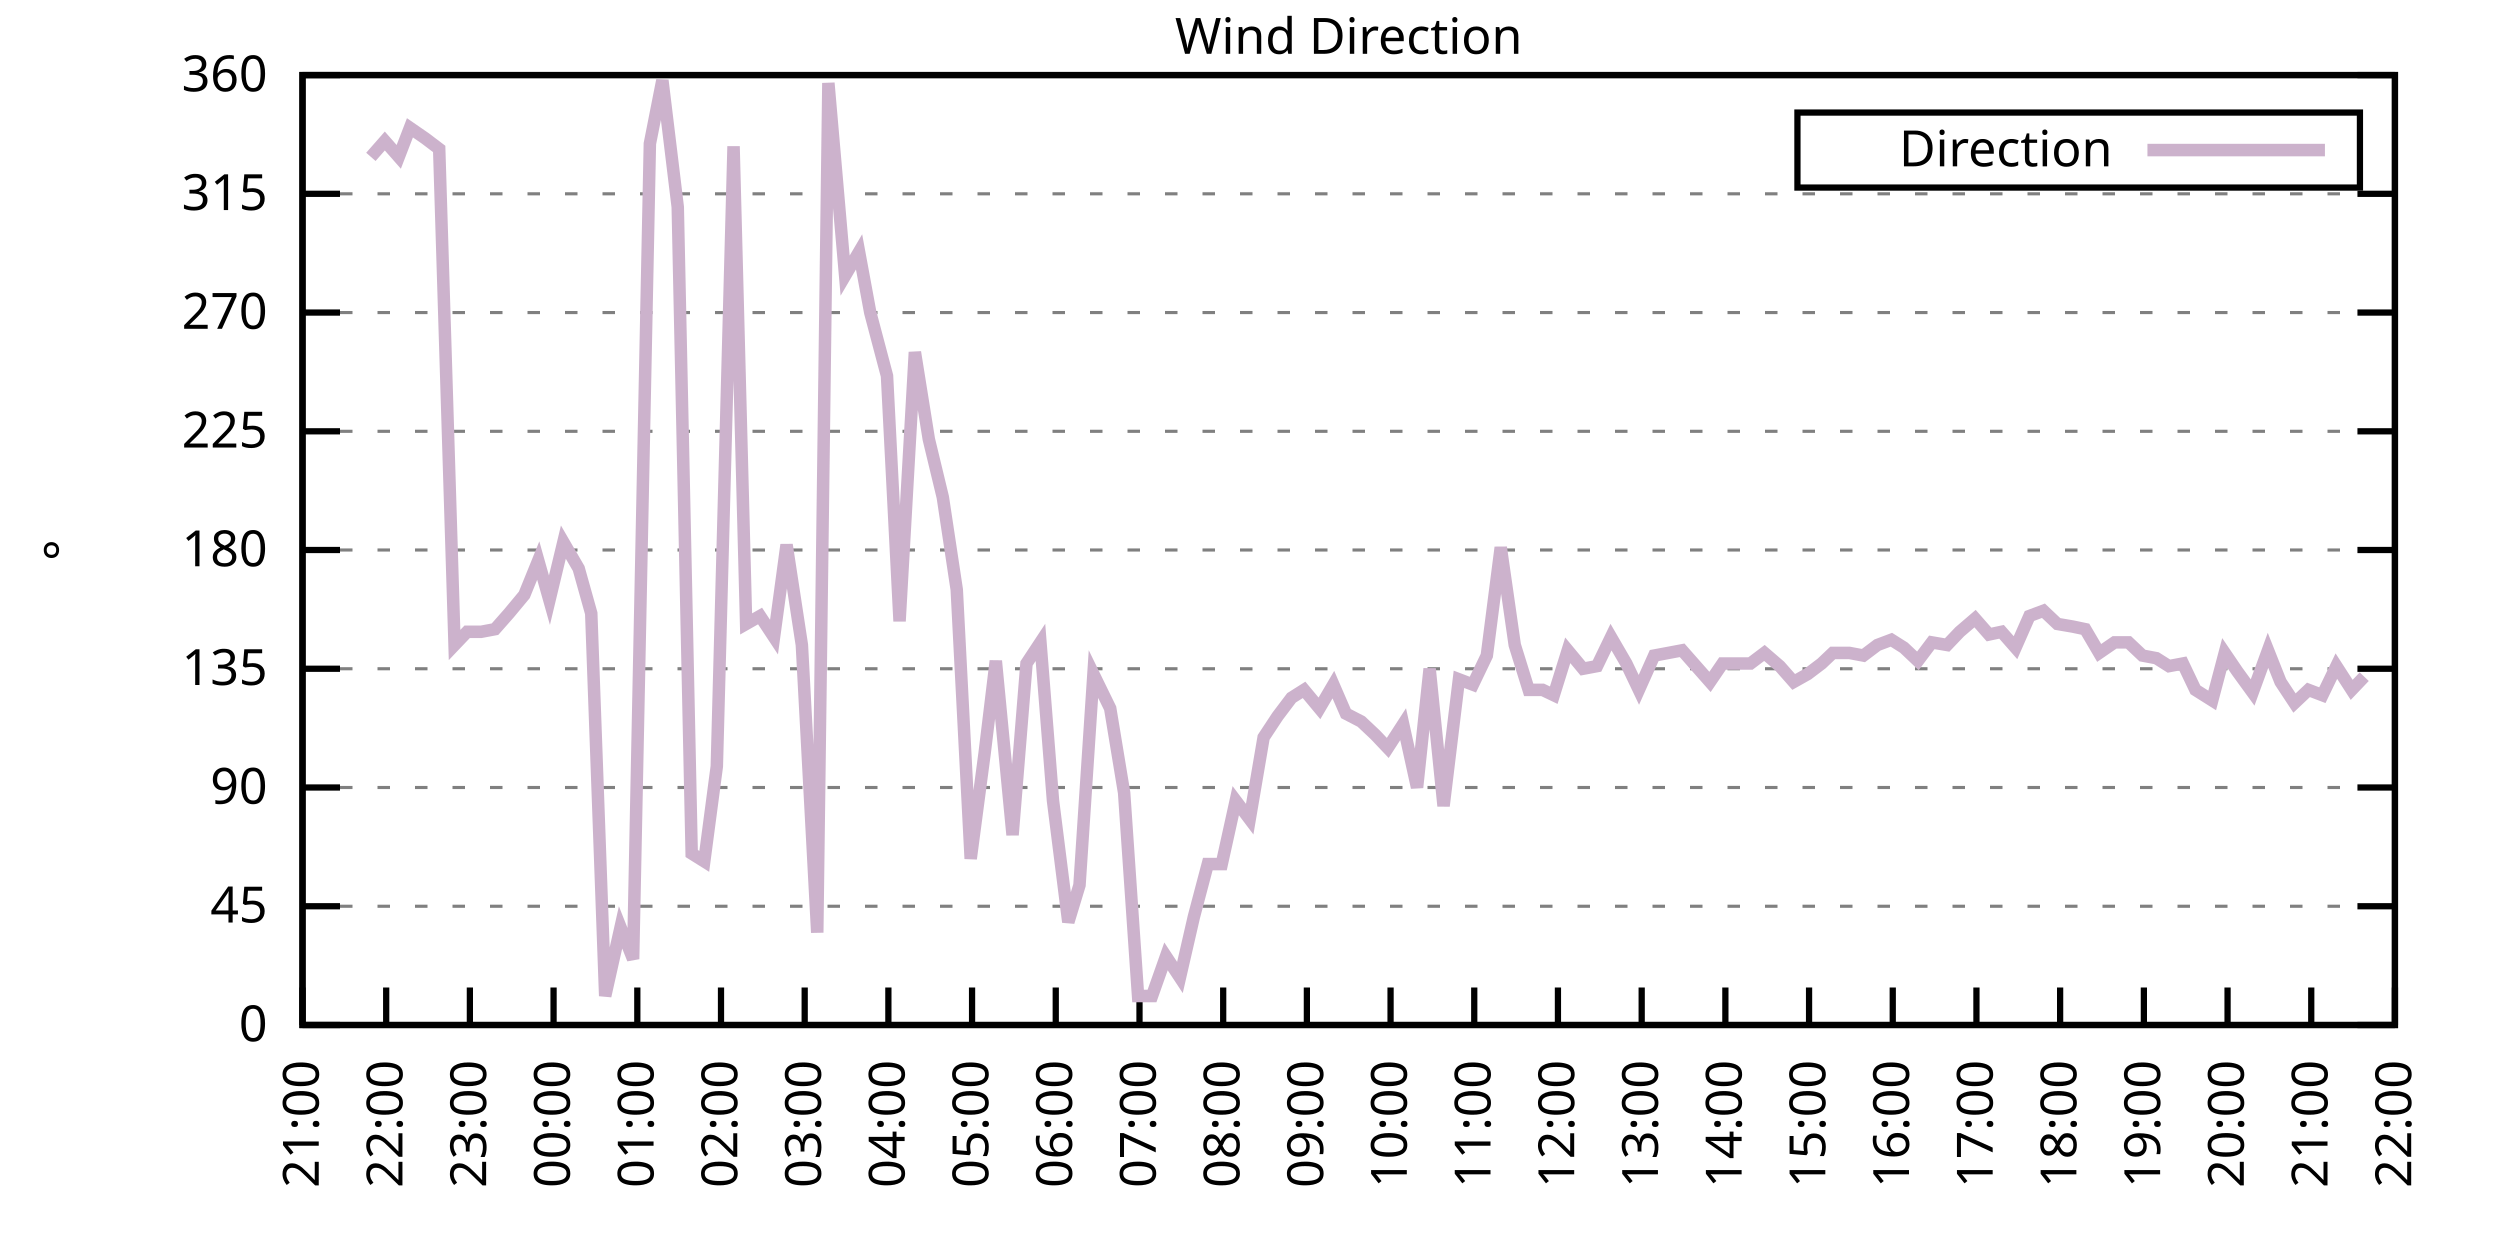
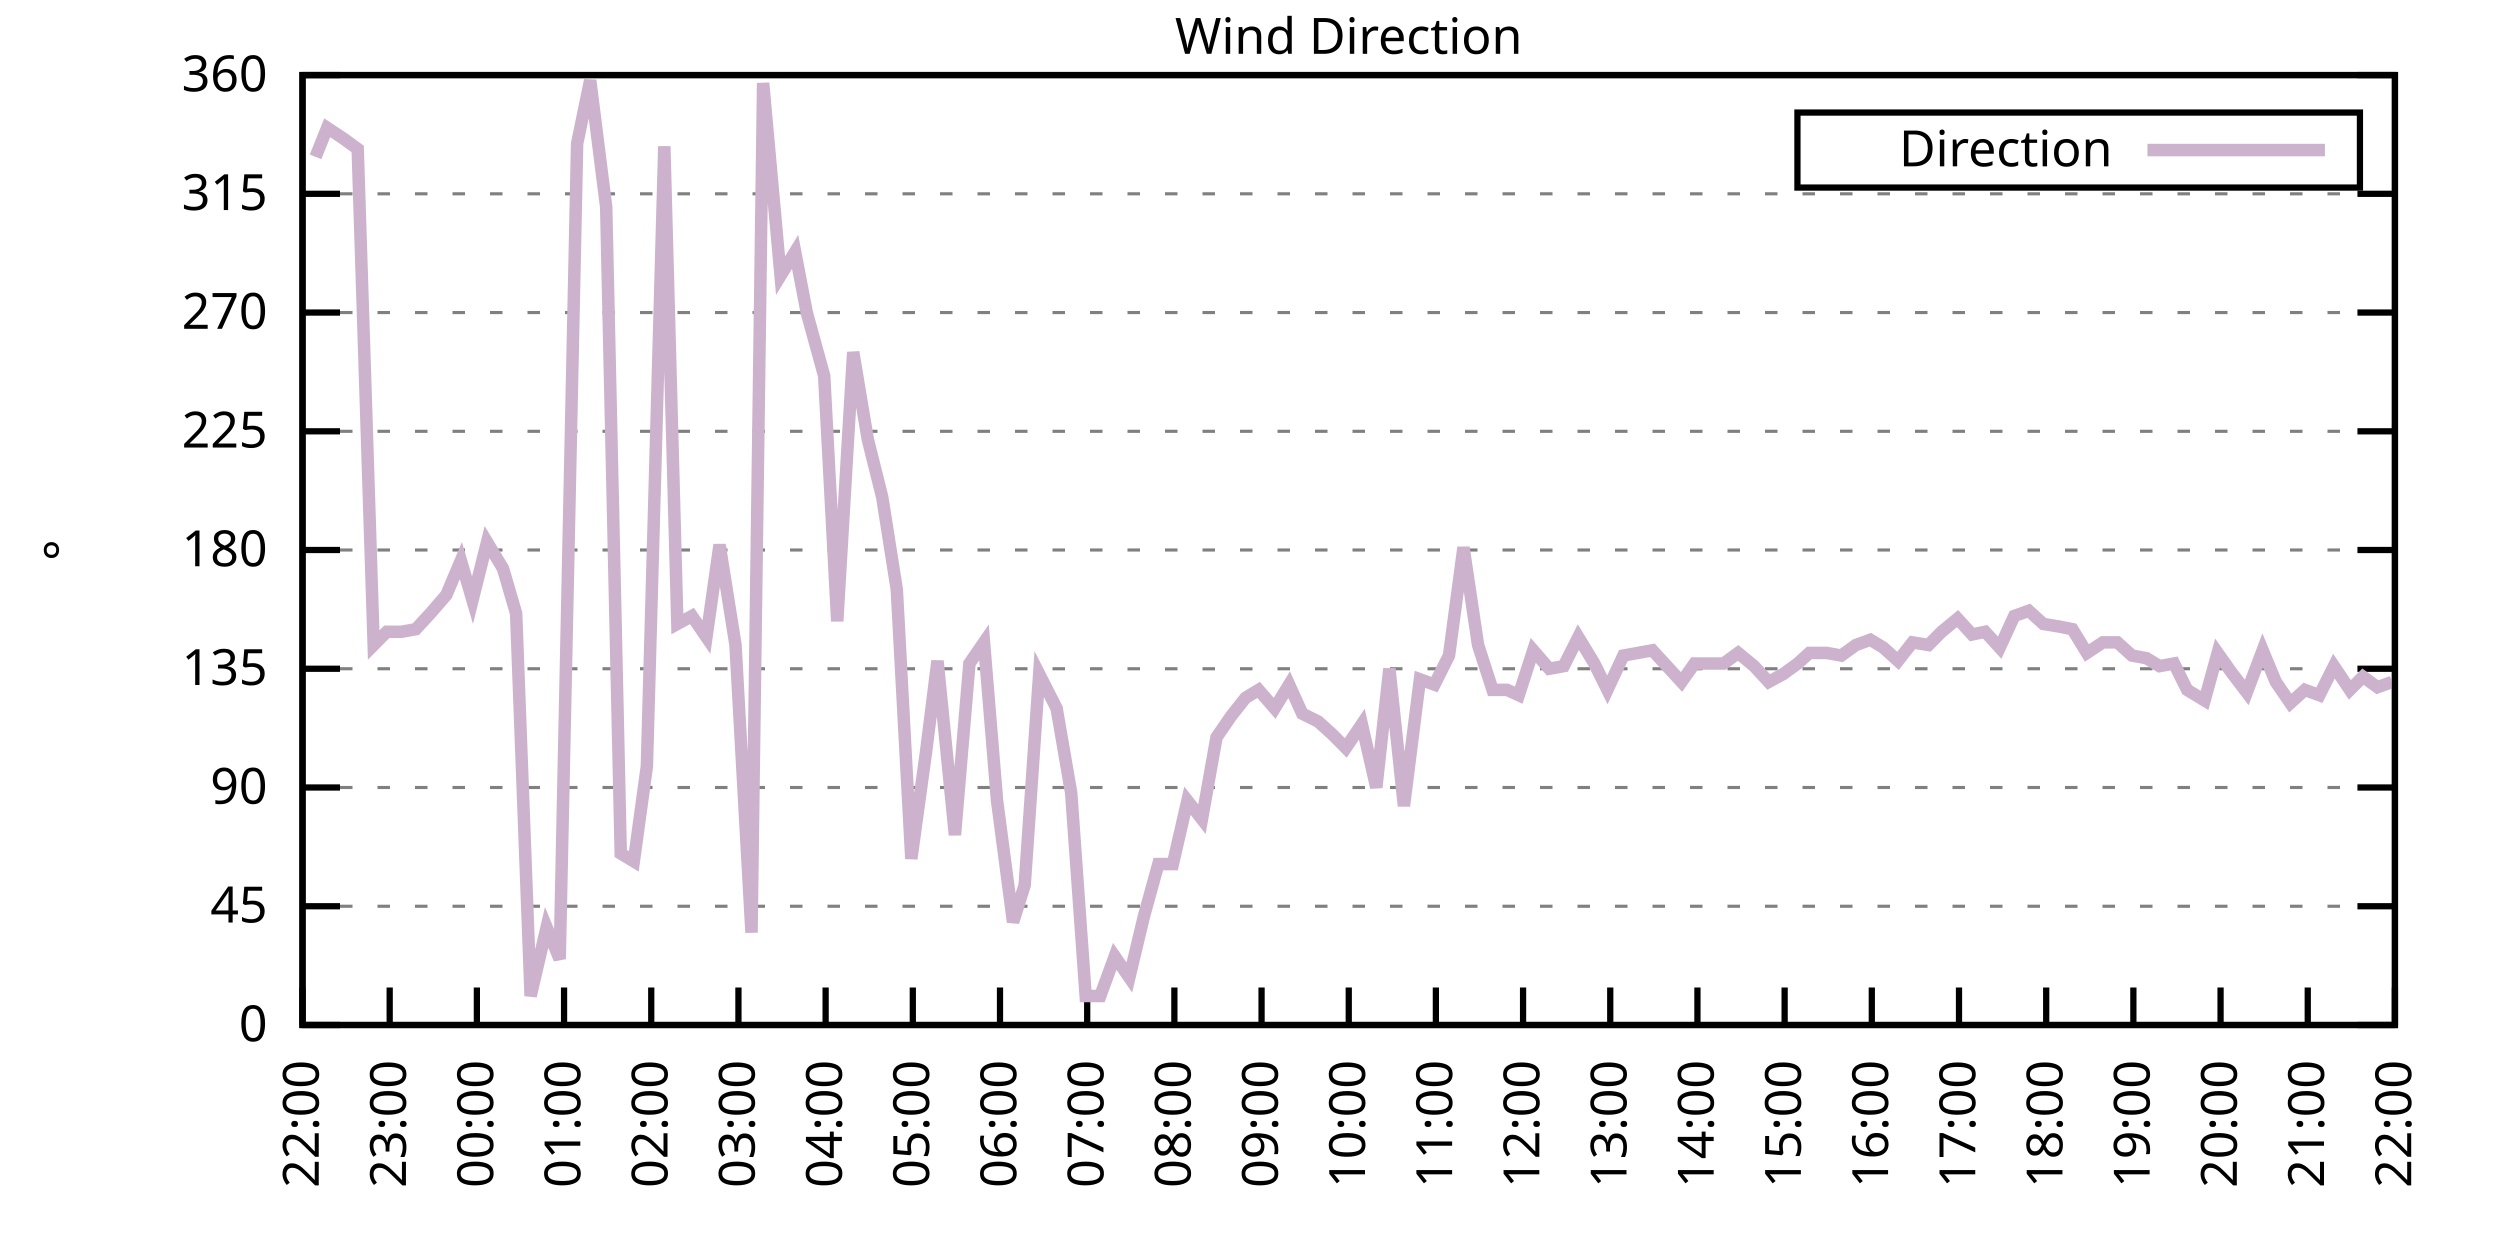
<svg xmlns="http://www.w3.org/2000/svg" xmlns:xlink="http://www.w3.org/1999/xlink" width="400" height="200" viewBox="0 0 400 200">
  <g id="gnuplot_canvas">
    <rect x="0" y="0" width="400" height="200" fill="none" />
    <defs>
      <circle id="gpDot" r="0.5" stroke-width="0.5" stroke="currentColor" />
      <path id="gpPt0" stroke-width="0.333" stroke="currentColor" d="M-1,0 h2 M0,-1 v2" />
      <path id="gpPt1" stroke-width="0.333" stroke="currentColor" d="M-1,-1 L1,1 M1,-1 L-1,1" />
      <path id="gpPt2" stroke-width="0.333" stroke="currentColor" d="M-1,0 L1,0 M0,-1 L0,1 M-1,-1 L1,1 M-1,1 L1,-1" />
      <rect id="gpPt3" stroke-width="0.333" stroke="currentColor" x="-1" y="-1" width="2" height="2" />
      <rect id="gpPt4" stroke-width="0.333" stroke="currentColor" fill="currentColor" x="-1" y="-1" width="2" height="2" />
      <circle id="gpPt5" stroke-width="0.333" stroke="currentColor" cx="0" cy="0" r="1" />
      <use xlink:href="#gpPt5" id="gpPt6" fill="currentColor" stroke="none" />
      <path id="gpPt7" stroke-width="0.333" stroke="currentColor" d="M0,-1.33 L-1.33,0.67 L1.33,0.67 z" />
      <use xlink:href="#gpPt7" id="gpPt8" fill="currentColor" stroke="none" />
      <use xlink:href="#gpPt7" id="gpPt9" stroke="currentColor" transform="rotate(180)" />
      <use xlink:href="#gpPt9" id="gpPt10" fill="currentColor" stroke="none" />
      <use xlink:href="#gpPt3" id="gpPt11" stroke="currentColor" transform="rotate(45)" />
      <use xlink:href="#gpPt11" id="gpPt12" fill="currentColor" stroke="none" />
      <path id="gpPt13" stroke-width="0.333" stroke="currentColor" d="M0,1.330 L1.265,0.411 L0.782,-1.067 L-0.782,-1.076 L-1.265,0.411 z" />
      <use xlink:href="#gpPt13" id="gpPt14" fill="currentColor" stroke="none" />
      <filter id="textbox" filterUnits="objectBoundingBox" x="0" y="0" height="1" width="1">
        <feFlood flood-color="white" flood-opacity="1" result="bgnd" />
        <feComposite in="SourceGraphic" in2="bgnd" operator="atop" />
      </filter>
      <filter id="greybox" filterUnits="objectBoundingBox" x="0" y="0" height="1" width="1">
        <feFlood flood-color="lightgrey" flood-opacity="1" result="grey" />
        <feComposite in="SourceGraphic" in2="grey" operator="atop" />
      </filter>
    </defs>
    <g fill="none" color="white" stroke="currentColor" stroke-width="1.00" stroke-linecap="butt" stroke-linejoin="miter">
</g>
    <g fill="none" color="black" stroke="currentColor" stroke-width="1.00" stroke-linecap="butt" stroke-linejoin="miter">
      <g stroke="none" shape-rendering="crispEdges">
        <polygon fill="rgb(255, 255, 255)" points="48.40,164.00 383.18,164.00 383.18,12.02 48.40,12.02 " />
      </g>
    </g>
    <g fill="none" color="black" stroke="currentColor" stroke-width="1.00" stroke-linecap="butt" stroke-linejoin="miter">
</g>
    <g fill="none" color="black" stroke="black" stroke-width="0.50" stroke-linecap="butt" stroke-linejoin="miter">
</g>
    <g fill="none" color="gray" stroke="currentColor" stroke-width="0.50" stroke-linecap="butt" stroke-linejoin="miter">
      <path stroke="gray" stroke-dasharray="2,4" class="gridline" d="M48.40,164.00 L383.19,164.00  " />
    </g>
    <g fill="none" color="gray" stroke="gray" stroke-width="1.00" stroke-linecap="butt" stroke-linejoin="miter">
</g>
    <g fill="none" color="black" stroke="currentColor" stroke-width="1.00" stroke-linecap="butt" stroke-linejoin="miter">
      <path stroke="black" d="M48.40,164.00 L54.40,164.00 M383.19,164.00 L377.19,164.00  " />
      <g transform="translate(42.80,166.60)" stroke="none" fill="black" font-family="Sans" font-size="8.00" text-anchor="end">
        <text>
          <tspan font-family="Sans"> 0</tspan>
        </text>
      </g>
    </g>
    <g fill="none" color="black" stroke="currentColor" stroke-width="1.00" stroke-linecap="butt" stroke-linejoin="miter">
</g>
    <g fill="none" color="black" stroke="black" stroke-width="0.50" stroke-linecap="butt" stroke-linejoin="miter">
</g>
    <g fill="none" color="gray" stroke="currentColor" stroke-width="0.50" stroke-linecap="butt" stroke-linejoin="miter">
      <path stroke="gray" stroke-dasharray="2,4" class="gridline" d="M48.40,145.00 L383.19,145.00  " />
    </g>
    <g fill="none" color="gray" stroke="gray" stroke-width="1.00" stroke-linecap="butt" stroke-linejoin="miter">
</g>
    <g fill="none" color="black" stroke="currentColor" stroke-width="1.00" stroke-linecap="butt" stroke-linejoin="miter">
      <path stroke="black" d="M48.40,145.00 L54.40,145.00 M383.19,145.00 L377.19,145.00  " />
      <g transform="translate(42.80,147.60)" stroke="none" fill="black" font-family="Sans" font-size="8.00" text-anchor="end">
        <text>
          <tspan font-family="Sans"> 45</tspan>
        </text>
      </g>
    </g>
    <g fill="none" color="black" stroke="currentColor" stroke-width="1.00" stroke-linecap="butt" stroke-linejoin="miter">
</g>
    <g fill="none" color="black" stroke="black" stroke-width="0.50" stroke-linecap="butt" stroke-linejoin="miter">
</g>
    <g fill="none" color="gray" stroke="currentColor" stroke-width="0.50" stroke-linecap="butt" stroke-linejoin="miter">
      <path stroke="gray" stroke-dasharray="2,4" class="gridline" d="M48.40,126.00 L383.19,126.00  " />
    </g>
    <g fill="none" color="gray" stroke="gray" stroke-width="1.00" stroke-linecap="butt" stroke-linejoin="miter">
</g>
    <g fill="none" color="black" stroke="currentColor" stroke-width="1.00" stroke-linecap="butt" stroke-linejoin="miter">
      <path stroke="black" d="M48.40,126.00 L54.40,126.00 M383.19,126.00 L377.19,126.00  " />
      <g transform="translate(42.80,128.60)" stroke="none" fill="black" font-family="Sans" font-size="8.00" text-anchor="end">
        <text>
          <tspan font-family="Sans"> 90</tspan>
        </text>
      </g>
    </g>
    <g fill="none" color="black" stroke="currentColor" stroke-width="1.00" stroke-linecap="butt" stroke-linejoin="miter">
</g>
    <g fill="none" color="black" stroke="black" stroke-width="0.50" stroke-linecap="butt" stroke-linejoin="miter">
</g>
    <g fill="none" color="gray" stroke="currentColor" stroke-width="0.50" stroke-linecap="butt" stroke-linejoin="miter">
      <path stroke="gray" stroke-dasharray="2,4" class="gridline" d="M48.40,107.00 L383.19,107.00  " />
    </g>
    <g fill="none" color="gray" stroke="gray" stroke-width="1.00" stroke-linecap="butt" stroke-linejoin="miter">
</g>
    <g fill="none" color="black" stroke="currentColor" stroke-width="1.00" stroke-linecap="butt" stroke-linejoin="miter">
      <path stroke="black" d="M48.40,107.00 L54.40,107.00 M383.19,107.00 L377.19,107.00  " />
      <g transform="translate(42.80,109.60)" stroke="none" fill="black" font-family="Sans" font-size="8.00" text-anchor="end">
        <text>
          <tspan font-family="Sans"> 135</tspan>
        </text>
      </g>
    </g>
    <g fill="none" color="black" stroke="currentColor" stroke-width="1.00" stroke-linecap="butt" stroke-linejoin="miter">
</g>
    <g fill="none" color="black" stroke="black" stroke-width="0.50" stroke-linecap="butt" stroke-linejoin="miter">
</g>
    <g fill="none" color="gray" stroke="currentColor" stroke-width="0.50" stroke-linecap="butt" stroke-linejoin="miter">
      <path stroke="gray" stroke-dasharray="2,4" class="gridline" d="M48.40,88.00 L383.19,88.00  " />
    </g>
    <g fill="none" color="gray" stroke="gray" stroke-width="1.00" stroke-linecap="butt" stroke-linejoin="miter">
</g>
    <g fill="none" color="black" stroke="currentColor" stroke-width="1.00" stroke-linecap="butt" stroke-linejoin="miter">
      <path stroke="black" d="M48.40,88.00 L54.40,88.00 M383.19,88.00 L377.19,88.00  " />
      <g transform="translate(42.80,90.60)" stroke="none" fill="black" font-family="Sans" font-size="8.00" text-anchor="end">
        <text>
          <tspan font-family="Sans"> 180</tspan>
        </text>
      </g>
    </g>
    <g fill="none" color="black" stroke="currentColor" stroke-width="1.00" stroke-linecap="butt" stroke-linejoin="miter">
</g>
    <g fill="none" color="black" stroke="black" stroke-width="0.50" stroke-linecap="butt" stroke-linejoin="miter">
</g>
    <g fill="none" color="gray" stroke="currentColor" stroke-width="0.50" stroke-linecap="butt" stroke-linejoin="miter">
      <path stroke="gray" stroke-dasharray="2,4" class="gridline" d="M48.40,69.01 L383.19,69.01  " />
    </g>
    <g fill="none" color="gray" stroke="gray" stroke-width="1.00" stroke-linecap="butt" stroke-linejoin="miter">
</g>
    <g fill="none" color="black" stroke="currentColor" stroke-width="1.00" stroke-linecap="butt" stroke-linejoin="miter">
      <path stroke="black" d="M48.40,69.01 L54.40,69.01 M383.19,69.01 L377.19,69.01  " />
      <g transform="translate(42.80,71.61)" stroke="none" fill="black" font-family="Sans" font-size="8.00" text-anchor="end">
        <text>
          <tspan font-family="Sans"> 225</tspan>
        </text>
      </g>
    </g>
    <g fill="none" color="black" stroke="currentColor" stroke-width="1.00" stroke-linecap="butt" stroke-linejoin="miter">
</g>
    <g fill="none" color="black" stroke="black" stroke-width="0.50" stroke-linecap="butt" stroke-linejoin="miter">
</g>
    <g fill="none" color="gray" stroke="currentColor" stroke-width="0.50" stroke-linecap="butt" stroke-linejoin="miter">
      <path stroke="gray" stroke-dasharray="2,4" class="gridline" d="M48.40,50.01 L383.19,50.01  " />
    </g>
    <g fill="none" color="gray" stroke="gray" stroke-width="1.00" stroke-linecap="butt" stroke-linejoin="miter">
</g>
    <g fill="none" color="black" stroke="currentColor" stroke-width="1.00" stroke-linecap="butt" stroke-linejoin="miter">
      <path stroke="black" d="M48.40,50.01 L54.40,50.01 M383.19,50.01 L377.19,50.01  " />
      <g transform="translate(42.80,52.61)" stroke="none" fill="black" font-family="Sans" font-size="8.00" text-anchor="end">
        <text>
          <tspan font-family="Sans"> 270</tspan>
        </text>
      </g>
    </g>
    <g fill="none" color="black" stroke="currentColor" stroke-width="1.00" stroke-linecap="butt" stroke-linejoin="miter">
</g>
    <g fill="none" color="black" stroke="black" stroke-width="0.50" stroke-linecap="butt" stroke-linejoin="miter">
</g>
    <g fill="none" color="gray" stroke="currentColor" stroke-width="0.50" stroke-linecap="butt" stroke-linejoin="miter">
      <path stroke="gray" stroke-dasharray="2,4" class="gridline" d="M48.40,31.01 L383.19,31.01  " />
    </g>
    <g fill="none" color="gray" stroke="gray" stroke-width="1.00" stroke-linecap="butt" stroke-linejoin="miter">
</g>
    <g fill="none" color="black" stroke="currentColor" stroke-width="1.00" stroke-linecap="butt" stroke-linejoin="miter">
      <path stroke="black" d="M48.40,31.01 L54.40,31.01 M383.19,31.01 L377.19,31.01  " />
      <g transform="translate(42.80,33.61)" stroke="none" fill="black" font-family="Sans" font-size="8.00" text-anchor="end">
        <text>
          <tspan font-family="Sans"> 315</tspan>
        </text>
      </g>
    </g>
    <g fill="none" color="black" stroke="currentColor" stroke-width="1.00" stroke-linecap="butt" stroke-linejoin="miter">
</g>
    <g fill="none" color="black" stroke="black" stroke-width="0.50" stroke-linecap="butt" stroke-linejoin="miter">
</g>
    <g fill="none" color="gray" stroke="currentColor" stroke-width="0.50" stroke-linecap="butt" stroke-linejoin="miter">
      <path stroke="gray" stroke-dasharray="2,4" class="gridline" d="M48.40,12.01 L383.19,12.01  " />
    </g>
    <g fill="none" color="gray" stroke="gray" stroke-width="1.00" stroke-linecap="butt" stroke-linejoin="miter">
</g>
    <g fill="none" color="black" stroke="currentColor" stroke-width="1.00" stroke-linecap="butt" stroke-linejoin="miter">
      <path stroke="black" d="M48.40,12.01 L54.40,12.01 M383.19,12.01 L377.19,12.01  " />
      <g transform="translate(42.80,14.61)" stroke="none" fill="black" font-family="Sans" font-size="8.00" text-anchor="end">
        <text>
          <tspan font-family="Sans"> 360</tspan>
        </text>
      </g>
    </g>
    <g fill="none" color="black" stroke="currentColor" stroke-width="1.00" stroke-linecap="butt" stroke-linejoin="miter">
      <path stroke="black" d="M48.40,164.00 L48.40,158.00  " />
      <g transform="translate(51.00,169.60) rotate(270.00)" stroke="none" fill="black" font-family="Sans" font-size="8.00" text-anchor="end">
        <text>
-           <tspan font-family="Sans">21:00</tspan>
-         </text>
-       </g>
-     </g>
-     <g fill="none" color="black" stroke="currentColor" stroke-width="1.00" stroke-linecap="butt" stroke-linejoin="miter">
-       <path stroke="black" d="M61.79,164.00 L61.79,158.00  " />
-       <g transform="translate(64.39,169.60) rotate(270.00)" stroke="none" fill="black" font-family="Sans" font-size="8.00" text-anchor="end">
-         <text>
          <tspan font-family="Sans">22:00</tspan>
        </text>
      </g>
    </g>
    <g fill="none" color="black" stroke="currentColor" stroke-width="1.00" stroke-linecap="butt" stroke-linejoin="miter">
-       <path stroke="black" d="M75.18,164.00 L75.18,158.00  " />
-       <g transform="translate(77.78,169.60) rotate(270.00)" stroke="none" fill="black" font-family="Sans" font-size="8.00" text-anchor="end">
+       <path stroke="black" d="M62.35,164.00 L62.35,158.00  " />
+       <g transform="translate(64.95,169.60) rotate(270.00)" stroke="none" fill="black" font-family="Sans" font-size="8.00" text-anchor="end">
        <text>
          <tspan font-family="Sans">23:00</tspan>
        </text>
      </g>
    </g>
    <g fill="none" color="black" stroke="currentColor" stroke-width="1.00" stroke-linecap="butt" stroke-linejoin="miter">
-       <path stroke="black" d="M88.57,164.00 L88.57,158.00  " />
-       <g transform="translate(91.17,169.60) rotate(270.00)" stroke="none" fill="black" font-family="Sans" font-size="8.00" text-anchor="end">
+       <path stroke="black" d="M76.30,164.00 L76.30,158.00  " />
+       <g transform="translate(78.90,169.60) rotate(270.00)" stroke="none" fill="black" font-family="Sans" font-size="8.00" text-anchor="end">
        <text>
          <tspan font-family="Sans">00:00</tspan>
        </text>
      </g>
    </g>
    <g fill="none" color="black" stroke="currentColor" stroke-width="1.00" stroke-linecap="butt" stroke-linejoin="miter">
-       <path stroke="black" d="M101.97,164.00 L101.97,158.00  " />
-       <g transform="translate(104.57,169.60) rotate(270.00)" stroke="none" fill="black" font-family="Sans" font-size="8.00" text-anchor="end">
+       <path stroke="black" d="M90.25,164.00 L90.25,158.00  " />
+       <g transform="translate(92.85,169.60) rotate(270.00)" stroke="none" fill="black" font-family="Sans" font-size="8.00" text-anchor="end">
        <text>
          <tspan font-family="Sans">01:00</tspan>
        </text>
      </g>
    </g>
    <g fill="none" color="black" stroke="currentColor" stroke-width="1.00" stroke-linecap="butt" stroke-linejoin="miter">
-       <path stroke="black" d="M115.36,164.00 L115.36,158.00  " />
-       <g transform="translate(117.96,169.60) rotate(270.00)" stroke="none" fill="black" font-family="Sans" font-size="8.00" text-anchor="end">
+       <path stroke="black" d="M104.20,164.00 L104.20,158.00  " />
+       <g transform="translate(106.80,169.60) rotate(270.00)" stroke="none" fill="black" font-family="Sans" font-size="8.00" text-anchor="end">
        <text>
          <tspan font-family="Sans">02:00</tspan>
        </text>
      </g>
    </g>
    <g fill="none" color="black" stroke="currentColor" stroke-width="1.00" stroke-linecap="butt" stroke-linejoin="miter">
-       <path stroke="black" d="M128.75,164.00 L128.75,158.00  " />
-       <g transform="translate(131.35,169.60) rotate(270.00)" stroke="none" fill="black" font-family="Sans" font-size="8.00" text-anchor="end">
+       <path stroke="black" d="M118.15,164.00 L118.15,158.00  " />
+       <g transform="translate(120.75,169.60) rotate(270.00)" stroke="none" fill="black" font-family="Sans" font-size="8.00" text-anchor="end">
        <text>
          <tspan font-family="Sans">03:00</tspan>
        </text>
      </g>
    </g>
    <g fill="none" color="black" stroke="currentColor" stroke-width="1.00" stroke-linecap="butt" stroke-linejoin="miter">
-       <path stroke="black" d="M142.14,164.00 L142.14,158.00  " />
-       <g transform="translate(144.74,169.60) rotate(270.00)" stroke="none" fill="black" font-family="Sans" font-size="8.00" text-anchor="end">
+       <path stroke="black" d="M132.10,164.00 L132.10,158.00  " />
+       <g transform="translate(134.70,169.60) rotate(270.00)" stroke="none" fill="black" font-family="Sans" font-size="8.00" text-anchor="end">
        <text>
          <tspan font-family="Sans">04:00</tspan>
        </text>
      </g>
    </g>
    <g fill="none" color="black" stroke="currentColor" stroke-width="1.00" stroke-linecap="butt" stroke-linejoin="miter">
-       <path stroke="black" d="M155.53,164.00 L155.53,158.00  " />
-       <g transform="translate(158.13,169.60) rotate(270.00)" stroke="none" fill="black" font-family="Sans" font-size="8.00" text-anchor="end">
+       <path stroke="black" d="M146.05,164.00 L146.05,158.00  " />
+       <g transform="translate(148.65,169.60) rotate(270.00)" stroke="none" fill="black" font-family="Sans" font-size="8.00" text-anchor="end">
        <text>
          <tspan font-family="Sans">05:00</tspan>
        </text>
      </g>
    </g>
    <g fill="none" color="black" stroke="currentColor" stroke-width="1.00" stroke-linecap="butt" stroke-linejoin="miter">
-       <path stroke="black" d="M168.92,164.00 L168.92,158.00  " />
-       <g transform="translate(171.52,169.60) rotate(270.00)" stroke="none" fill="black" font-family="Sans" font-size="8.00" text-anchor="end">
+       <path stroke="black" d="M160.00,164.00 L160.00,158.00  " />
+       <g transform="translate(162.60,169.60) rotate(270.00)" stroke="none" fill="black" font-family="Sans" font-size="8.00" text-anchor="end">
        <text>
          <tspan font-family="Sans">06:00</tspan>
        </text>
      </g>
    </g>
    <g fill="none" color="black" stroke="currentColor" stroke-width="1.00" stroke-linecap="butt" stroke-linejoin="miter">
-       <path stroke="black" d="M182.32,164.00 L182.32,158.00  " />
-       <g transform="translate(184.92,169.60) rotate(270.00)" stroke="none" fill="black" font-family="Sans" font-size="8.00" text-anchor="end">
+       <path stroke="black" d="M173.95,164.00 L173.95,158.00  " />
+       <g transform="translate(176.55,169.60) rotate(270.00)" stroke="none" fill="black" font-family="Sans" font-size="8.00" text-anchor="end">
        <text>
          <tspan font-family="Sans">07:00</tspan>
        </text>
      </g>
    </g>
    <g fill="none" color="black" stroke="currentColor" stroke-width="1.00" stroke-linecap="butt" stroke-linejoin="miter">
-       <path stroke="black" d="M195.71,164.00 L195.71,158.00  " />
-       <g transform="translate(198.31,169.60) rotate(270.00)" stroke="none" fill="black" font-family="Sans" font-size="8.00" text-anchor="end">
+       <path stroke="black" d="M187.90,164.00 L187.90,158.00  " />
+       <g transform="translate(190.50,169.60) rotate(270.00)" stroke="none" fill="black" font-family="Sans" font-size="8.00" text-anchor="end">
        <text>
          <tspan font-family="Sans">08:00</tspan>
        </text>
      </g>
    </g>
    <g fill="none" color="black" stroke="currentColor" stroke-width="1.00" stroke-linecap="butt" stroke-linejoin="miter">
-       <path stroke="black" d="M209.10,164.00 L209.10,158.00  " />
-       <g transform="translate(211.70,169.60) rotate(270.00)" stroke="none" fill="black" font-family="Sans" font-size="8.00" text-anchor="end">
+       <path stroke="black" d="M201.85,164.00 L201.85,158.00  " />
+       <g transform="translate(204.45,169.60) rotate(270.00)" stroke="none" fill="black" font-family="Sans" font-size="8.00" text-anchor="end">
        <text>
          <tspan font-family="Sans">09:00</tspan>
        </text>
      </g>
    </g>
    <g fill="none" color="black" stroke="currentColor" stroke-width="1.00" stroke-linecap="butt" stroke-linejoin="miter">
-       <path stroke="black" d="M222.49,164.00 L222.49,158.00  " />
-       <g transform="translate(225.09,169.60) rotate(270.00)" stroke="none" fill="black" font-family="Sans" font-size="8.00" text-anchor="end">
+       <path stroke="black" d="M215.80,164.00 L215.80,158.00  " />
+       <g transform="translate(218.40,169.60) rotate(270.00)" stroke="none" fill="black" font-family="Sans" font-size="8.00" text-anchor="end">
        <text>
          <tspan font-family="Sans">10:00</tspan>
        </text>
      </g>
    </g>
    <g fill="none" color="black" stroke="currentColor" stroke-width="1.00" stroke-linecap="butt" stroke-linejoin="miter">
-       <path stroke="black" d="M235.88,164.00 L235.88,158.00  " />
-       <g transform="translate(238.48,169.60) rotate(270.00)" stroke="none" fill="black" font-family="Sans" font-size="8.00" text-anchor="end">
+       <path stroke="black" d="M229.74,164.00 L229.74,158.00  " />
+       <g transform="translate(232.34,169.60) rotate(270.00)" stroke="none" fill="black" font-family="Sans" font-size="8.00" text-anchor="end">
        <text>
          <tspan font-family="Sans">11:00</tspan>
        </text>
      </g>
    </g>
    <g fill="none" color="black" stroke="currentColor" stroke-width="1.00" stroke-linecap="butt" stroke-linejoin="miter">
-       <path stroke="black" d="M249.27,164.00 L249.27,158.00  " />
-       <g transform="translate(251.87,169.60) rotate(270.00)" stroke="none" fill="black" font-family="Sans" font-size="8.00" text-anchor="end">
+       <path stroke="black" d="M243.69,164.00 L243.69,158.00  " />
+       <g transform="translate(246.29,169.60) rotate(270.00)" stroke="none" fill="black" font-family="Sans" font-size="8.00" text-anchor="end">
        <text>
          <tspan font-family="Sans">12:00</tspan>
        </text>
      </g>
    </g>
    <g fill="none" color="black" stroke="currentColor" stroke-width="1.00" stroke-linecap="butt" stroke-linejoin="miter">
-       <path stroke="black" d="M262.67,164.00 L262.67,158.00  " />
-       <g transform="translate(265.27,169.60) rotate(270.00)" stroke="none" fill="black" font-family="Sans" font-size="8.00" text-anchor="end">
+       <path stroke="black" d="M257.64,164.00 L257.64,158.00  " />
+       <g transform="translate(260.24,169.60) rotate(270.00)" stroke="none" fill="black" font-family="Sans" font-size="8.00" text-anchor="end">
        <text>
          <tspan font-family="Sans">13:00</tspan>
        </text>
      </g>
    </g>
    <g fill="none" color="black" stroke="currentColor" stroke-width="1.00" stroke-linecap="butt" stroke-linejoin="miter">
-       <path stroke="black" d="M276.06,164.00 L276.06,158.00  " />
-       <g transform="translate(278.66,169.60) rotate(270.00)" stroke="none" fill="black" font-family="Sans" font-size="8.00" text-anchor="end">
+       <path stroke="black" d="M271.59,164.00 L271.59,158.00  " />
+       <g transform="translate(274.19,169.60) rotate(270.00)" stroke="none" fill="black" font-family="Sans" font-size="8.00" text-anchor="end">
        <text>
          <tspan font-family="Sans">14:00</tspan>
        </text>
      </g>
    </g>
    <g fill="none" color="black" stroke="currentColor" stroke-width="1.00" stroke-linecap="butt" stroke-linejoin="miter">
-       <path stroke="black" d="M289.45,164.00 L289.45,158.00  " />
-       <g transform="translate(292.05,169.60) rotate(270.00)" stroke="none" fill="black" font-family="Sans" font-size="8.00" text-anchor="end">
+       <path stroke="black" d="M285.54,164.00 L285.54,158.00  " />
+       <g transform="translate(288.14,169.60) rotate(270.00)" stroke="none" fill="black" font-family="Sans" font-size="8.00" text-anchor="end">
        <text>
          <tspan font-family="Sans">15:00</tspan>
        </text>
      </g>
    </g>
    <g fill="none" color="black" stroke="currentColor" stroke-width="1.00" stroke-linecap="butt" stroke-linejoin="miter">
-       <path stroke="black" d="M302.84,164.00 L302.84,158.00  " />
-       <g transform="translate(305.44,169.60) rotate(270.00)" stroke="none" fill="black" font-family="Sans" font-size="8.00" text-anchor="end">
+       <path stroke="black" d="M299.49,164.00 L299.49,158.00  " />
+       <g transform="translate(302.09,169.60) rotate(270.00)" stroke="none" fill="black" font-family="Sans" font-size="8.00" text-anchor="end">
        <text>
          <tspan font-family="Sans">16:00</tspan>
        </text>
      </g>
    </g>
    <g fill="none" color="black" stroke="currentColor" stroke-width="1.00" stroke-linecap="butt" stroke-linejoin="miter">
-       <path stroke="black" d="M316.23,164.00 L316.23,158.00  " />
-       <g transform="translate(318.83,169.60) rotate(270.00)" stroke="none" fill="black" font-family="Sans" font-size="8.00" text-anchor="end">
+       <path stroke="black" d="M313.44,164.00 L313.44,158.00  " />
+       <g transform="translate(316.04,169.60) rotate(270.00)" stroke="none" fill="black" font-family="Sans" font-size="8.00" text-anchor="end">
        <text>
          <tspan font-family="Sans">17:00</tspan>
        </text>
      </g>
    </g>
    <g fill="none" color="black" stroke="currentColor" stroke-width="1.00" stroke-linecap="butt" stroke-linejoin="miter">
-       <path stroke="black" d="M329.62,164.00 L329.62,158.00  " />
-       <g transform="translate(332.22,169.60) rotate(270.00)" stroke="none" fill="black" font-family="Sans" font-size="8.00" text-anchor="end">
+       <path stroke="black" d="M327.39,164.00 L327.39,158.00  " />
+       <g transform="translate(329.99,169.60) rotate(270.00)" stroke="none" fill="black" font-family="Sans" font-size="8.00" text-anchor="end">
        <text>
          <tspan font-family="Sans">18:00</tspan>
        </text>
      </g>
    </g>
    <g fill="none" color="black" stroke="currentColor" stroke-width="1.00" stroke-linecap="butt" stroke-linejoin="miter">
-       <path stroke="black" d="M343.02,164.00 L343.02,158.00  " />
-       <g transform="translate(345.62,169.60) rotate(270.00)" stroke="none" fill="black" font-family="Sans" font-size="8.00" text-anchor="end">
+       <path stroke="black" d="M341.34,164.00 L341.34,158.00  " />
+       <g transform="translate(343.94,169.60) rotate(270.00)" stroke="none" fill="black" font-family="Sans" font-size="8.00" text-anchor="end">
        <text>
          <tspan font-family="Sans">19:00</tspan>
        </text>
      </g>
    </g>
    <g fill="none" color="black" stroke="currentColor" stroke-width="1.00" stroke-linecap="butt" stroke-linejoin="miter">
-       <path stroke="black" d="M356.41,164.00 L356.41,158.00  " />
-       <g transform="translate(359.01,169.60) rotate(270.00)" stroke="none" fill="black" font-family="Sans" font-size="8.00" text-anchor="end">
+       <path stroke="black" d="M355.29,164.00 L355.29,158.00  " />
+       <g transform="translate(357.89,169.60) rotate(270.00)" stroke="none" fill="black" font-family="Sans" font-size="8.00" text-anchor="end">
        <text>
          <tspan font-family="Sans">20:00</tspan>
        </text>
      </g>
    </g>
    <g fill="none" color="black" stroke="currentColor" stroke-width="1.00" stroke-linecap="butt" stroke-linejoin="miter">
-       <path stroke="black" d="M369.80,164.00 L369.80,158.00  " />
-       <g transform="translate(372.40,169.60) rotate(270.00)" stroke="none" fill="black" font-family="Sans" font-size="8.00" text-anchor="end">
+       <path stroke="black" d="M369.24,164.00 L369.24,158.00  " />
+       <g transform="translate(371.84,169.60) rotate(270.00)" stroke="none" fill="black" font-family="Sans" font-size="8.00" text-anchor="end">
        <text>
          <tspan font-family="Sans">21:00</tspan>
        </text>
      </g>
    </g>
    <g fill="none" color="black" stroke="currentColor" stroke-width="1.00" stroke-linecap="butt" stroke-linejoin="miter">
      <path stroke="black" d="M383.19,164.00 L383.19,158.00  " />
      <g transform="translate(385.79,169.60) rotate(270.00)" stroke="none" fill="black" font-family="Sans" font-size="8.00" text-anchor="end">
        <text>
          <tspan font-family="Sans">22:00</tspan>
        </text>
      </g>
    </g>
    <g fill="none" color="black" stroke="currentColor" stroke-width="1.00" stroke-linecap="butt" stroke-linejoin="miter">
</g>
    <g fill="none" color="black" stroke="currentColor" stroke-width="1.00" stroke-linecap="butt" stroke-linejoin="miter">
      <path stroke="black" d="M48.40,12.01 L48.40,164.00 L383.19,164.00 L383.19,12.01 L48.40,12.01 Z  " />
    </g>
    <g fill="none" color="black" stroke="currentColor" stroke-width="1.00" stroke-linecap="butt" stroke-linejoin="miter">
</g>
    <g fill="none" color="black" stroke="currentColor" stroke-width="1.00" stroke-linecap="butt" stroke-linejoin="miter">
      <path stroke="black" d="M287.59,30.01 L287.59,18.01 L377.59,18.01 L377.59,30.01 L287.59,30.01 Z  " />
    </g>
    <g id="Wind_direction_plot_1">
      <g fill="none" color="white" stroke="black" stroke-width="2.00" stroke-linecap="butt" stroke-linejoin="miter">
</g>
      <g fill="none" color="black" stroke="currentColor" stroke-width="2.00" stroke-linecap="butt" stroke-linejoin="miter">
        <g transform="translate(337.99,26.61)" stroke="none" fill="black" font-family="Sans" font-size="8.00" text-anchor="end">
          <text>
            <tspan font-family="Sans">Direction</tspan>
          </text>
        </g>
      </g>
      <g fill="none" color="black" stroke="currentColor" stroke-width="2.00" stroke-linecap="butt" stroke-linejoin="miter">
-         <path stroke="rgb(204, 178, 204)" d="M343.59,24.01 L371.99,24.01 M59.34,25.10 L61.57,22.56 L63.80,25.10 L65.59,20.45 L68.04,22.14 L70.27,23.83   L72.73,103.20 L74.74,101.09 L76.97,101.09 L79.20,100.67 L81.43,98.14 L83.89,95.18 L86.12,89.69 L87.91,96.03   L90.14,86.74 L92.59,90.96 L94.60,98.14 L96.83,159.36 L99.29,148.38 L101.30,153.45 L103.98,22.99 L105.98,12.85   L108.44,33.12 L110.67,136.56 L112.68,137.82 L114.69,122.62 L117.37,23.41 L119.38,99.83 L121.61,98.56 L123.84,101.94   L125.85,87.16 L128.30,103.20 L130.76,149.22 L132.54,13.28 L135.22,44.10 L137.45,40.30 L139.24,50.01 L141.92,60.14   L143.93,99.40 L146.38,56.34 L148.61,70.27 L150.85,79.56 L153.08,94.34 L155.31,137.40 L157.54,120.51 L159.33,105.74   L162.01,133.60 L164.24,106.16 L166.47,102.78 L168.48,128.11 L170.93,147.53 L172.72,141.62 L174.95,107.85 L177.63,113.34   L179.86,126.85 L182.09,159.36 L184.32,159.36 L186.56,153.02 L188.79,156.40 L191.02,146.69 L193.25,138.25 L195.48,138.25   L197.72,128.11 L199.95,131.07 L202.18,117.98 L204.41,114.60 L206.64,111.65 L208.65,110.38 L211.11,113.34 L213.34,109.54   L215.35,114.18 L217.80,115.45 L220.04,117.56 L222.04,119.67 L224.50,115.87 L226.73,126.00 L228.74,107.00 L230.97,128.96   L233.43,108.69 L235.66,109.54 L237.89,104.89 L240.12,87.58 L242.36,103.20 L244.59,110.38 L246.82,110.38 L248.60,111.23   L250.84,104.05 L253.29,107.00 L255.52,106.58 L257.76,101.94 L260.21,106.16 L262.22,110.38 L264.67,104.89 L266.91,104.47   L269.14,104.05 L271.37,106.58 L273.60,109.11 L275.61,106.16 L277.62,106.16 L280.07,106.16 L282.31,104.47 L284.76,106.58   L286.99,109.11 L289.23,107.85 L291.46,106.16 L293.24,104.47 L295.92,104.47 L298.15,104.89 L300.39,103.20 L302.62,102.36   L304.63,103.63 L306.86,105.74 L309.09,102.78 L311.54,103.20 L313.55,101.09 L316.01,98.98 L318.24,101.52 L320.25,101.09   L322.48,103.63 L324.71,98.56 L326.95,97.72 L329.18,99.83 L331.63,100.25 L333.64,100.67 L335.87,104.47 L338.33,102.78   L340.56,102.78 L342.79,104.89 L345.02,105.31 L347.03,106.58 L349.26,106.16 L351.27,110.38 L353.95,112.07 L355.96,104.47   L357.97,107.43 L360.42,110.80 L362.88,104.05 L364.89,109.11 L367.12,112.49 L369.35,110.38 L371.58,111.23 L373.82,106.58   L376.27,110.38 L378.28,108.27  " />
+         <path stroke="rgb(204, 178, 204)" d="M343.59,24.01 L371.99,24.01 M50.49,25.10 L52.35,20.45 L54.91,22.14 L57.23,23.83 L59.79,103.20 L61.88,101.09   L64.21,101.09 L66.53,100.67 L68.86,98.14 L71.42,95.18 L73.74,89.69 L75.60,96.03 L77.93,86.74 L80.48,90.96   L82.58,98.14 L84.90,159.36 L87.46,148.38 L89.55,153.45 L92.34,22.99 L94.43,12.85 L96.99,33.12 L99.32,136.56   L101.41,137.82 L103.50,122.62 L106.29,23.41 L108.38,99.83 L110.71,98.56 L113.03,101.94 L115.13,87.16 L117.68,103.20   L120.24,149.22 L122.10,13.28 L124.89,44.10 L127.22,40.30 L129.08,50.01 L131.87,60.14 L133.96,99.40 L136.51,56.34   L138.84,70.27 L141.16,79.56 L143.49,94.34 L145.81,137.40 L148.14,120.51 L150.00,105.74 L152.79,133.60 L155.11,106.16   L157.44,102.78 L159.53,128.11 L162.09,147.53 L163.95,141.62 L166.27,107.85 L169.06,113.34 L171.39,126.85 L173.71,159.36   L176.04,159.36 L178.36,153.02 L180.69,156.40 L183.01,146.69 L185.34,138.25 L187.66,138.25 L189.99,128.11 L192.31,131.07   L194.64,117.98 L196.96,114.60 L199.29,111.65 L201.38,110.38 L203.94,113.34 L206.26,109.54 L208.36,114.18 L210.91,115.45   L213.24,117.56 L215.33,119.67 L217.89,115.87 L220.21,126.00 L222.30,107.00 L224.63,128.96 L227.19,108.69 L229.51,109.54   L231.84,104.89 L234.16,87.58 L236.49,103.20 L238.81,110.38 L241.14,110.38 L243.00,111.23 L245.32,104.05 L247.88,107.00   L250.20,106.58 L252.53,101.94 L255.09,106.16 L257.18,110.38 L259.74,104.89 L262.06,104.47 L264.39,104.05 L266.71,106.58   L269.04,109.11 L271.13,106.16 L273.22,106.16 L275.78,106.16 L278.10,104.47 L280.66,106.58 L282.99,109.11 L285.31,107.85   L287.64,106.16 L289.50,104.47 L292.29,104.47 L294.61,104.89 L296.94,103.20 L299.26,102.36 L301.35,103.63 L303.68,105.74   L306.00,102.78 L308.56,103.20 L310.65,101.09 L313.21,98.98 L315.53,101.52 L317.63,101.09 L319.95,103.63 L322.28,98.56   L324.60,97.72 L326.93,99.83 L329.48,100.25 L331.58,100.67 L333.90,104.47 L336.46,102.78 L338.78,102.78 L341.11,104.89   L343.43,105.31 L345.53,106.58 L347.85,106.16 L349.94,110.38 L352.73,112.07 L354.83,104.47 L356.92,107.43 L359.48,110.80   L362.03,104.05 L364.13,109.11 L366.45,112.49 L368.78,110.38 L371.10,111.23 L373.43,106.58 L375.98,110.38 L378.08,108.27   L380.40,109.96 L382.73,109.11  " />
      </g>
    </g>
    <g fill="none" color="black" stroke="currentColor" stroke-width="2.00" stroke-linecap="butt" stroke-linejoin="miter">
</g>
    <g fill="none" color="black" stroke="black" stroke-width="1.00" stroke-linecap="butt" stroke-linejoin="miter">
</g>
    <g fill="none" color="black" stroke="currentColor" stroke-width="1.00" stroke-linecap="butt" stroke-linejoin="miter">
      <path stroke="black" d="M48.40,12.01 L48.40,164.00 L383.19,164.00 L383.19,12.01 L48.40,12.01 Z  " />
      <g transform="translate(12.80,88.01) rotate(270.00)" stroke="none" fill="black" font-family="Sans" font-size="8.00" text-anchor="middle">
        <text>
          <tspan font-family="Sans">°</tspan>
        </text>
      </g>
    </g>
    <g fill="none" color="black" stroke="currentColor" stroke-width="1.00" stroke-linecap="butt" stroke-linejoin="miter">
</g>
    <g fill="none" color="black" stroke="currentColor" stroke-width="1.00" stroke-linecap="butt" stroke-linejoin="miter">
      <g transform="translate(215.79,8.61)" stroke="none" fill="black" font-family="Sans" font-size="8.00" text-anchor="middle">
        <text>
          <tspan font-family="Sans">Wind Direction</tspan>
        </text>
      </g>
    </g>
    <g fill="none" color="black" stroke="currentColor" stroke-width="1.00" stroke-linecap="butt" stroke-linejoin="miter">
</g>
  </g>
</svg>
